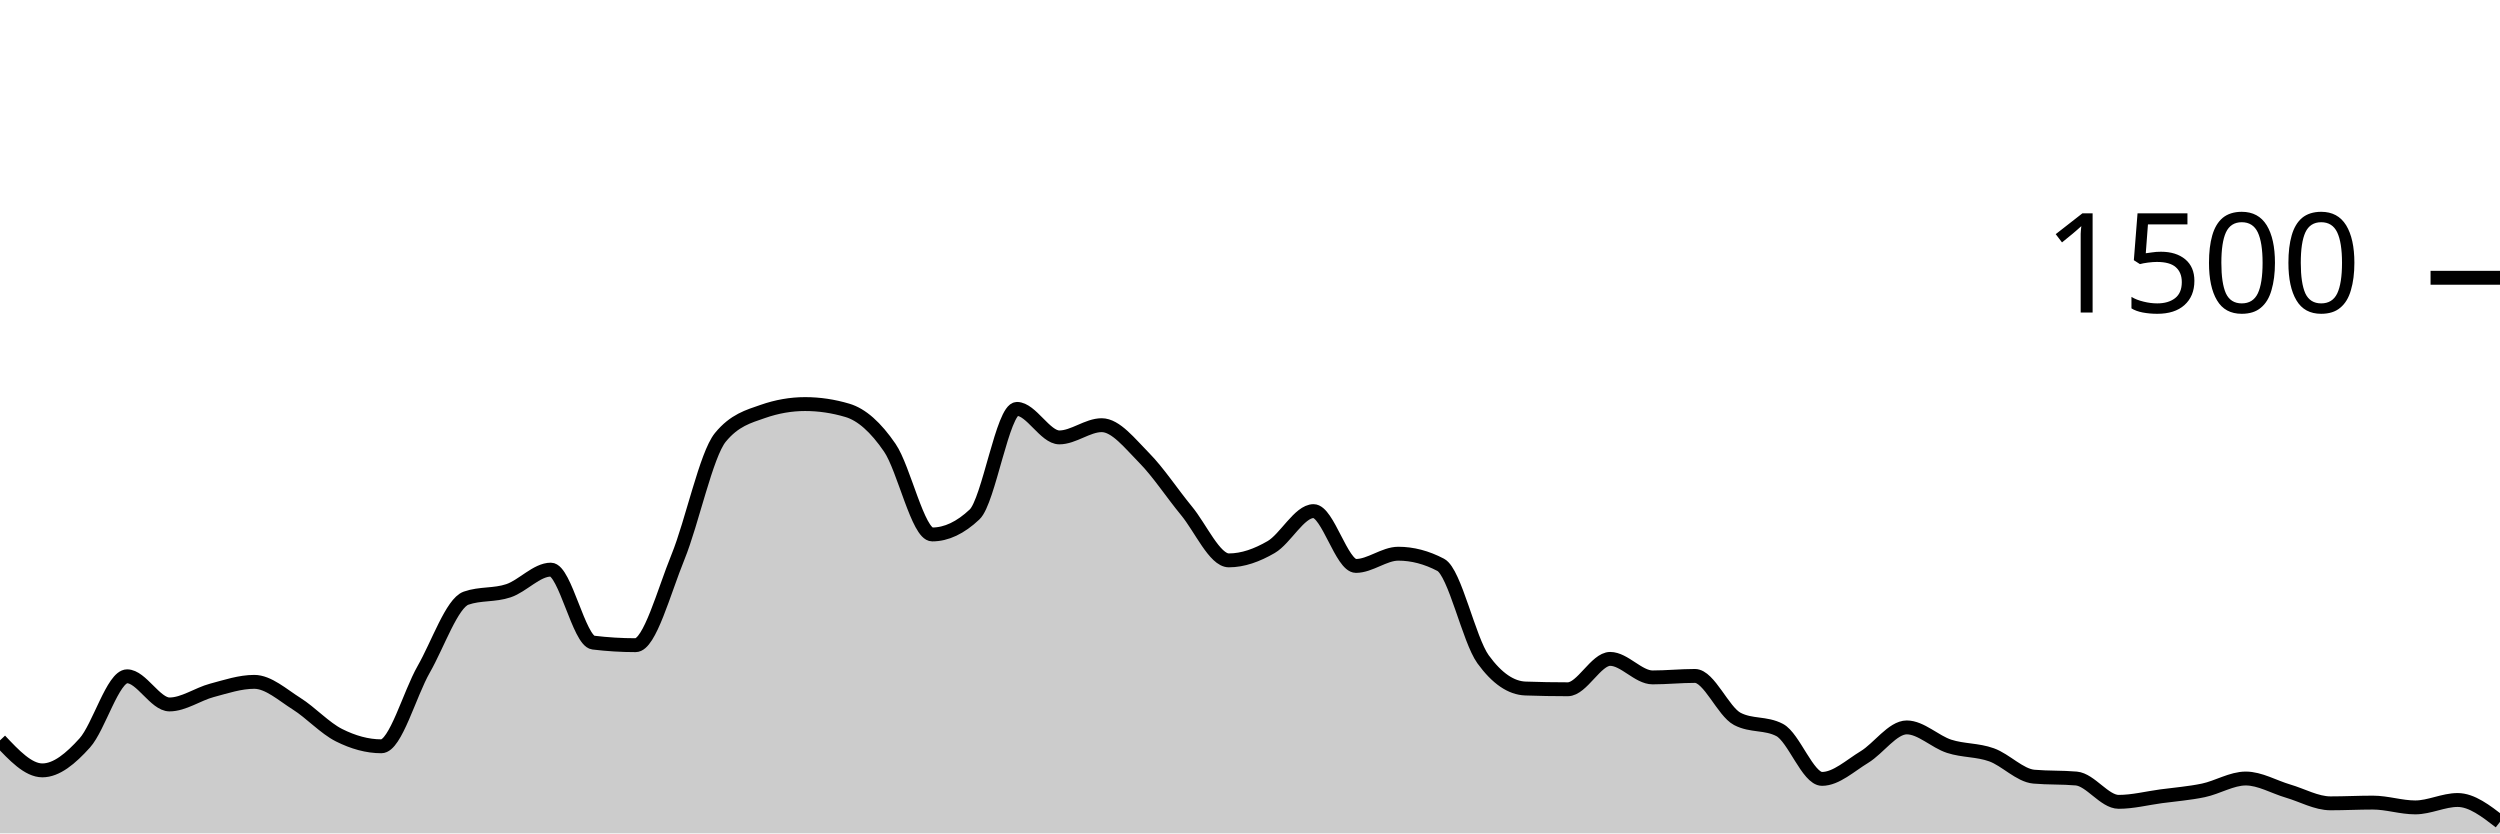
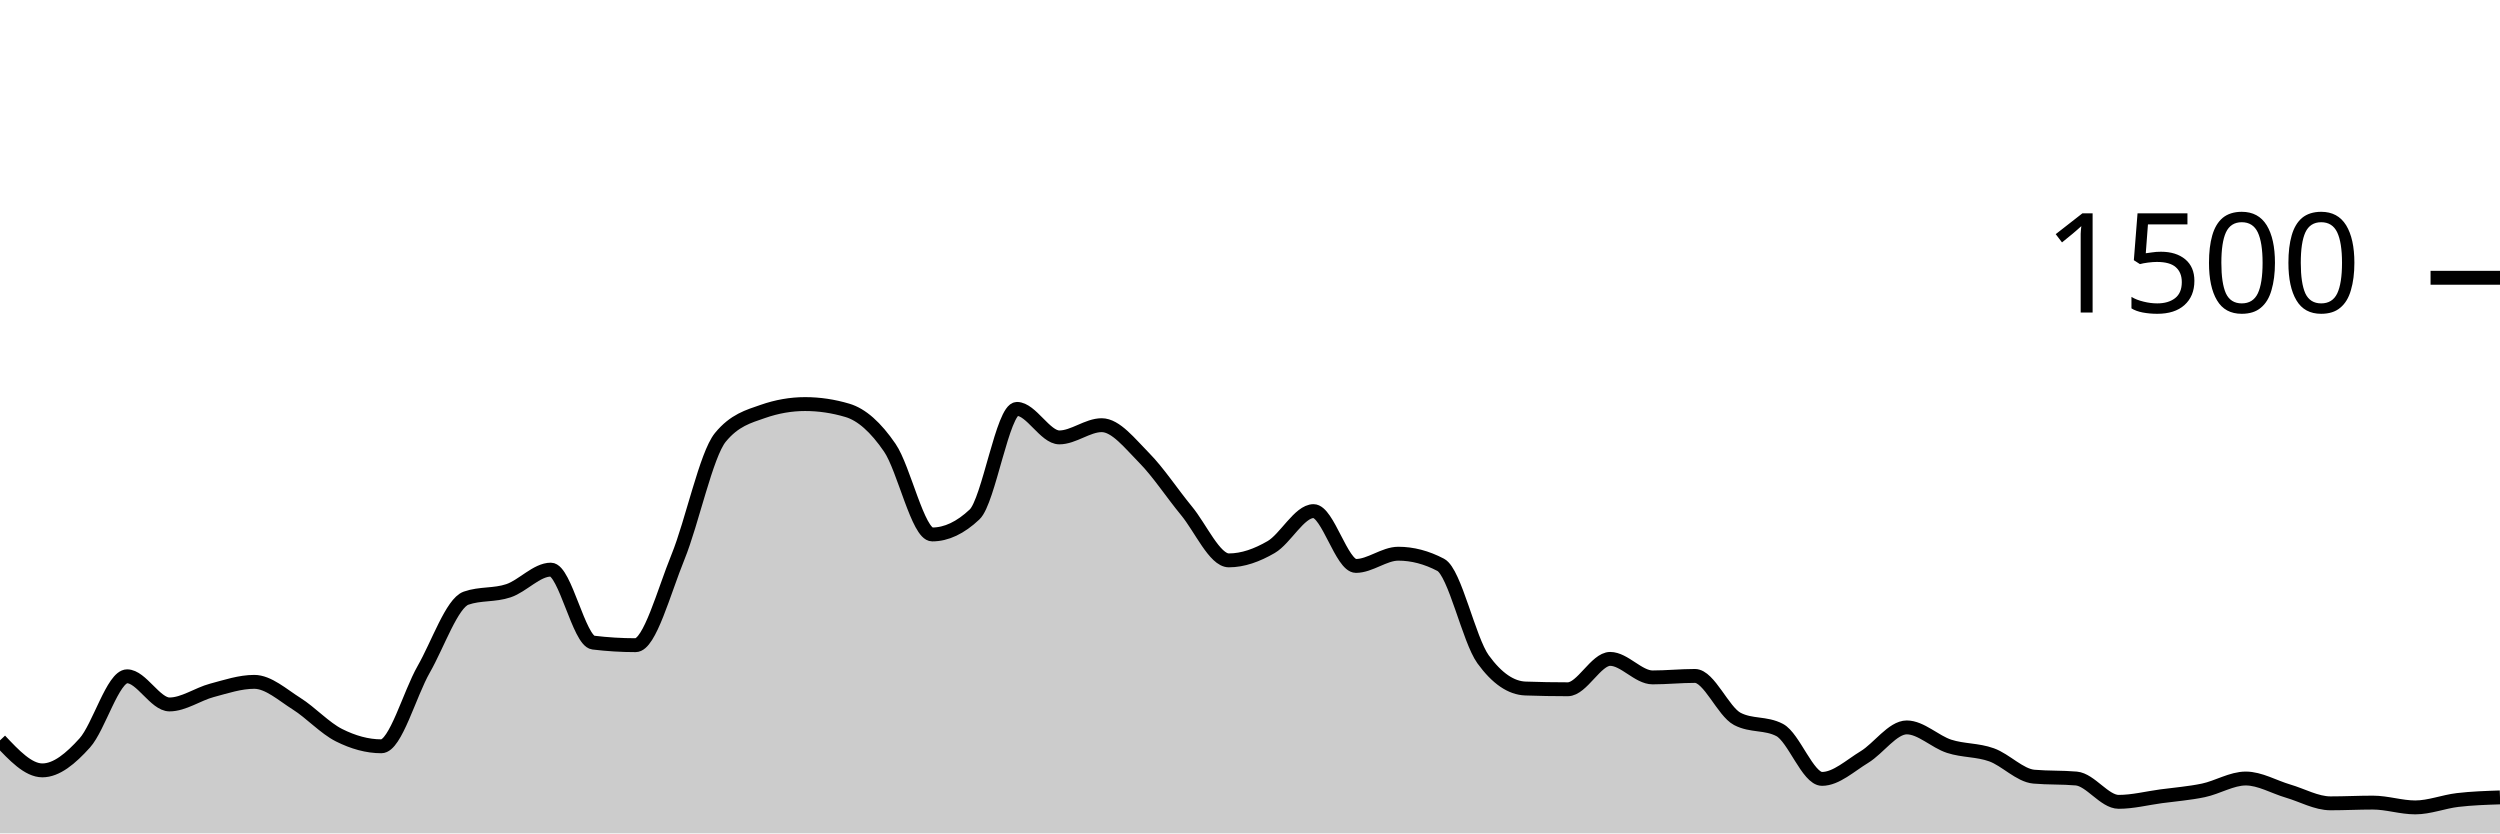
<svg xmlns="http://www.w3.org/2000/svg" viewBox="0 0 180 60">
  <g transform="translate(0,20)">
-     <path class="area" fill="rgba(0, 0, 0, 0.2)" d="M0,33.307C1.017,34.387,2.034,35.467,3.051,35.467C4.068,35.467,5.085,34.622,6.102,33.493C7.119,32.364,8.136,28.693,9.153,28.693C10.169,28.693,11.186,30.72,12.203,30.72C13.22,30.72,14.237,29.978,15.254,29.707C16.271,29.436,17.288,29.093,18.305,29.093C19.322,29.093,20.339,30.027,21.356,30.667C22.373,31.307,23.39,32.422,24.407,32.933C25.424,33.444,26.441,33.733,27.458,33.733C28.475,33.733,29.492,29.964,30.508,28.187C31.525,26.409,32.542,23.422,33.559,23.067C34.576,22.711,35.593,22.876,36.61,22.533C37.627,22.191,38.644,21.013,39.661,21.013C40.678,21.013,41.695,26.142,42.712,26.267C43.729,26.391,44.746,26.453,45.763,26.453C46.78,26.453,47.797,22.6,48.814,20.107C49.831,17.613,50.847,12.738,51.864,11.493C52.881,10.249,53.898,9.982,54.915,9.627C55.932,9.271,56.949,9.093,57.966,9.093C58.983,9.093,60,9.244,61.017,9.547C62.034,9.849,63.051,10.751,64.068,12.24C65.085,13.729,66.102,18.48,67.119,18.48C68.136,18.48,69.153,18,70.169,17.04C71.186,16.08,72.203,9.44,73.22,9.44C74.237,9.44,75.254,11.493,76.271,11.493C77.288,11.493,78.305,10.613,79.322,10.613C80.339,10.613,81.356,11.933,82.373,12.96C83.39,13.987,84.407,15.542,85.424,16.773C86.441,18.004,87.458,20.347,88.475,20.347C89.492,20.347,90.508,19.978,91.525,19.387C92.542,18.796,93.559,16.8,94.576,16.8C95.593,16.8,96.61,20.747,97.627,20.747C98.644,20.747,99.661,19.867,100.678,19.867C101.695,19.867,102.712,20.133,103.729,20.667C104.746,21.2,105.763,26.062,106.78,27.467C107.797,28.871,108.814,29.538,109.831,29.573C110.847,29.609,111.864,29.627,112.881,29.627C113.898,29.627,114.915,27.44,115.932,27.44C116.949,27.44,117.966,28.773,118.983,28.773C120,28.773,121.017,28.667,122.034,28.667C123.051,28.667,124.068,31.227,125.085,31.76C126.102,32.293,127.119,32.027,128.136,32.56C129.153,33.093,130.169,36.08,131.186,36.08C132.203,36.08,133.22,35.124,134.237,34.507C135.254,33.889,136.271,32.373,137.288,32.373C138.305,32.373,139.322,33.404,140.339,33.733C141.356,34.062,142.373,33.982,143.39,34.347C144.407,34.711,145.424,35.831,146.441,35.92C147.458,36.009,148.475,35.964,149.492,36.053C150.508,36.142,151.525,37.733,152.542,37.733C153.559,37.733,154.576,37.471,155.593,37.333C156.61,37.196,157.627,37.12,158.644,36.907C159.661,36.693,160.678,36.053,161.695,36.053C162.712,36.053,163.729,36.662,164.746,36.96C165.763,37.258,166.78,37.84,167.797,37.84C168.814,37.84,169.831,37.787,170.847,37.787C171.864,37.787,172.881,38.133,173.898,38.133C174.915,38.133,175.932,37.6,176.949,37.6C177.966,37.6,178.983,38.387,180,39.173L180,40C178.983,40,177.966,40,176.949,40C175.932,40,174.915,40,173.898,40C172.881,40,171.864,40,170.847,40C169.831,40,168.814,40,167.797,40C166.78,40,165.763,40,164.746,40C163.729,40,162.712,40,161.695,40C160.678,40,159.661,40,158.644,40C157.627,40,156.61,40,155.593,40C154.576,40,153.559,40,152.542,40C151.525,40,150.508,40,149.492,40C148.475,40,147.458,40,146.441,40C145.424,40,144.407,40,143.39,40C142.373,40,141.356,40,140.339,40C139.322,40,138.305,40,137.288,40C136.271,40,135.254,40,134.237,40C133.22,40,132.203,40,131.186,40C130.169,40,129.153,40,128.136,40C127.119,40,126.102,40,125.085,40C124.068,40,123.051,40,122.034,40C121.017,40,120,40,118.983,40C117.966,40,116.949,40,115.932,40C114.915,40,113.898,40,112.881,40C111.864,40,110.847,40,109.831,40C108.814,40,107.797,40,106.78,40C105.763,40,104.746,40,103.729,40C102.712,40,101.695,40,100.678,40C99.661,40,98.644,40,97.627,40C96.61,40,95.593,40,94.576,40C93.559,40,92.542,40,91.525,40C90.508,40,89.492,40,88.475,40C87.458,40,86.441,40,85.424,40C84.407,40,83.39,40,82.373,40C81.356,40,80.339,40,79.322,40C78.305,40,77.288,40,76.271,40C75.254,40,74.237,40,73.22,40C72.203,40,71.186,40,70.169,40C69.153,40,68.136,40,67.119,40C66.102,40,65.085,40,64.068,40C63.051,40,62.034,40,61.017,40C60,40,58.983,40,57.966,40C56.949,40,55.932,40,54.915,40C53.898,40,52.881,40,51.864,40C50.847,40,49.831,40,48.814,40C47.797,40,46.78,40,45.763,40C44.746,40,43.729,40,42.712,40C41.695,40,40.678,40,39.661,40C38.644,40,37.627,40,36.61,40C35.593,40,34.576,40,33.559,40C32.542,40,31.525,40,30.508,40C29.492,40,28.475,40,27.458,40C26.441,40,25.424,40,24.407,40C23.39,40,22.373,40,21.356,40C20.339,40,19.322,40,18.305,40C17.288,40,16.271,40,15.254,40C14.237,40,13.22,40,12.203,40C11.186,40,10.169,40,9.153,40C8.136,40,7.119,40,6.102,40C5.085,40,4.068,40,3.051,40C2.034,40,1.017,40,0,40Z" />
-     <path class="line" stroke="black" fill="none" d="M0,33.307C1.017,34.387,2.034,35.467,3.051,35.467C4.068,35.467,5.085,34.622,6.102,33.493C7.119,32.364,8.136,28.693,9.153,28.693C10.169,28.693,11.186,30.72,12.203,30.72C13.22,30.72,14.237,29.978,15.254,29.707C16.271,29.436,17.288,29.093,18.305,29.093C19.322,29.093,20.339,30.027,21.356,30.667C22.373,31.307,23.39,32.422,24.407,32.933C25.424,33.444,26.441,33.733,27.458,33.733C28.475,33.733,29.492,29.964,30.508,28.187C31.525,26.409,32.542,23.422,33.559,23.067C34.576,22.711,35.593,22.876,36.61,22.533C37.627,22.191,38.644,21.013,39.661,21.013C40.678,21.013,41.695,26.142,42.712,26.267C43.729,26.391,44.746,26.453,45.763,26.453C46.78,26.453,47.797,22.6,48.814,20.107C49.831,17.613,50.847,12.738,51.864,11.493C52.881,10.249,53.898,9.982,54.915,9.627C55.932,9.271,56.949,9.093,57.966,9.093C58.983,9.093,60,9.244,61.017,9.547C62.034,9.849,63.051,10.751,64.068,12.24C65.085,13.729,66.102,18.48,67.119,18.48C68.136,18.48,69.153,18,70.169,17.04C71.186,16.08,72.203,9.44,73.22,9.44C74.237,9.44,75.254,11.493,76.271,11.493C77.288,11.493,78.305,10.613,79.322,10.613C80.339,10.613,81.356,11.933,82.373,12.96C83.39,13.987,84.407,15.542,85.424,16.773C86.441,18.004,87.458,20.347,88.475,20.347C89.492,20.347,90.508,19.978,91.525,19.387C92.542,18.796,93.559,16.8,94.576,16.8C95.593,16.8,96.61,20.747,97.627,20.747C98.644,20.747,99.661,19.867,100.678,19.867C101.695,19.867,102.712,20.133,103.729,20.667C104.746,21.2,105.763,26.062,106.78,27.467C107.797,28.871,108.814,29.538,109.831,29.573C110.847,29.609,111.864,29.627,112.881,29.627C113.898,29.627,114.915,27.44,115.932,27.44C116.949,27.44,117.966,28.773,118.983,28.773C120,28.773,121.017,28.667,122.034,28.667C123.051,28.667,124.068,31.227,125.085,31.76C126.102,32.293,127.119,32.027,128.136,32.56C129.153,33.093,130.169,36.08,131.186,36.08C132.203,36.08,133.22,35.124,134.237,34.507C135.254,33.889,136.271,32.373,137.288,32.373C138.305,32.373,139.322,33.404,140.339,33.733C141.356,34.062,142.373,33.982,143.39,34.347C144.407,34.711,145.424,35.831,146.441,35.92C147.458,36.009,148.475,35.964,149.492,36.053C150.508,36.142,151.525,37.733,152.542,37.733C153.559,37.733,154.576,37.471,155.593,37.333C156.61,37.196,157.627,37.12,158.644,36.907C159.661,36.693,160.678,36.053,161.695,36.053C162.712,36.053,163.729,36.662,164.746,36.96C165.763,37.258,166.78,37.84,167.797,37.84C168.814,37.84,169.831,37.787,170.847,37.787C171.864,37.787,172.881,38.133,173.898,38.133C174.915,38.133,175.932,37.6,176.949,37.6C177.966,37.6,178.983,38.387,180,39.173" />
+     <path class="area" fill="rgba(0, 0, 0, 0.2)" d="M0,33.307C1.017,34.387,2.034,35.467,3.051,35.467C4.068,35.467,5.085,34.622,6.102,33.493C7.119,32.364,8.136,28.693,9.153,28.693C10.169,28.693,11.186,30.72,12.203,30.72C13.22,30.72,14.237,29.978,15.254,29.707C16.271,29.436,17.288,29.093,18.305,29.093C19.322,29.093,20.339,30.027,21.356,30.667C22.373,31.307,23.39,32.422,24.407,32.933C25.424,33.444,26.441,33.733,27.458,33.733C28.475,33.733,29.492,29.964,30.508,28.187C31.525,26.409,32.542,23.422,33.559,23.067C34.576,22.711,35.593,22.876,36.61,22.533C37.627,22.191,38.644,21.013,39.661,21.013C40.678,21.013,41.695,26.142,42.712,26.267C43.729,26.391,44.746,26.453,45.763,26.453C46.78,26.453,47.797,22.6,48.814,20.107C49.831,17.613,50.847,12.738,51.864,11.493C52.881,10.249,53.898,9.982,54.915,9.627C55.932,9.271,56.949,9.093,57.966,9.093C58.983,9.093,60,9.244,61.017,9.547C62.034,9.849,63.051,10.751,64.068,12.24C65.085,13.729,66.102,18.48,67.119,18.48C68.136,18.48,69.153,18,70.169,17.04C71.186,16.08,72.203,9.44,73.22,9.44C74.237,9.44,75.254,11.493,76.271,11.493C77.288,11.493,78.305,10.613,79.322,10.613C80.339,10.613,81.356,11.933,82.373,12.96C83.39,13.987,84.407,15.542,85.424,16.773C86.441,18.004,87.458,20.347,88.475,20.347C89.492,20.347,90.508,19.978,91.525,19.387C92.542,18.796,93.559,16.8,94.576,16.8C95.593,16.8,96.61,20.747,97.627,20.747C98.644,20.747,99.661,19.867,100.678,19.867C101.695,19.867,102.712,20.133,103.729,20.667C104.746,21.2,105.763,26.062,106.78,27.467C107.797,28.871,108.814,29.538,109.831,29.573C110.847,29.609,111.864,29.627,112.881,29.627C113.898,29.627,114.915,27.44,115.932,27.44C116.949,27.44,117.966,28.773,118.983,28.773C120,28.773,121.017,28.667,122.034,28.667C123.051,28.667,124.068,31.227,125.085,31.76C126.102,32.293,127.119,32.027,128.136,32.56C129.153,33.093,130.169,36.08,131.186,36.08C132.203,36.08,133.22,35.124,134.237,34.507C135.254,33.889,136.271,32.373,137.288,32.373C138.305,32.373,139.322,33.404,140.339,33.733C141.356,34.062,142.373,33.982,143.39,34.347C144.407,34.711,145.424,35.831,146.441,35.92C147.458,36.009,148.475,35.964,149.492,36.053C150.508,36.142,151.525,37.733,152.542,37.733C153.559,37.733,154.576,37.471,155.593,37.333C156.61,37.196,157.627,37.12,158.644,36.907C159.661,36.693,160.678,36.053,161.695,36.053C162.712,36.053,163.729,36.662,164.746,36.96C165.763,37.258,166.78,37.84,167.797,37.84C168.814,37.84,169.831,37.787,170.847,37.787C171.864,37.787,172.881,38.133,173.898,38.133C174.915,38.133,175.932,37.72,176.949,37.6C177.966,37.48,178.983,37.447,180,37.413L180,40C178.983,40,177.966,40,176.949,40C175.932,40,174.915,40,173.898,40C172.881,40,171.864,40,170.847,40C169.831,40,168.814,40,167.797,40C166.78,40,165.763,40,164.746,40C163.729,40,162.712,40,161.695,40C160.678,40,159.661,40,158.644,40C157.627,40,156.61,40,155.593,40C154.576,40,153.559,40,152.542,40C151.525,40,150.508,40,149.492,40C148.475,40,147.458,40,146.441,40C145.424,40,144.407,40,143.39,40C142.373,40,141.356,40,140.339,40C139.322,40,138.305,40,137.288,40C136.271,40,135.254,40,134.237,40C133.22,40,132.203,40,131.186,40C130.169,40,129.153,40,128.136,40C127.119,40,126.102,40,125.085,40C124.068,40,123.051,40,122.034,40C121.017,40,120,40,118.983,40C117.966,40,116.949,40,115.932,40C114.915,40,113.898,40,112.881,40C111.864,40,110.847,40,109.831,40C108.814,40,107.797,40,106.78,40C105.763,40,104.746,40,103.729,40C102.712,40,101.695,40,100.678,40C99.661,40,98.644,40,97.627,40C96.61,40,95.593,40,94.576,40C93.559,40,92.542,40,91.525,40C90.508,40,89.492,40,88.475,40C87.458,40,86.441,40,85.424,40C84.407,40,83.39,40,82.373,40C81.356,40,80.339,40,79.322,40C78.305,40,77.288,40,76.271,40C75.254,40,74.237,40,73.22,40C72.203,40,71.186,40,70.169,40C69.153,40,68.136,40,67.119,40C66.102,40,65.085,40,64.068,40C63.051,40,62.034,40,61.017,40C60,40,58.983,40,57.966,40C56.949,40,55.932,40,54.915,40C53.898,40,52.881,40,51.864,40C50.847,40,49.831,40,48.814,40C47.797,40,46.78,40,45.763,40C44.746,40,43.729,40,42.712,40C41.695,40,40.678,40,39.661,40C38.644,40,37.627,40,36.61,40C35.593,40,34.576,40,33.559,40C32.542,40,31.525,40,30.508,40C29.492,40,28.475,40,27.458,40C26.441,40,25.424,40,24.407,40C23.39,40,22.373,40,21.356,40C20.339,40,19.322,40,18.305,40C17.288,40,16.271,40,15.254,40C14.237,40,13.22,40,12.203,40C11.186,40,10.169,40,9.153,40C8.136,40,7.119,40,6.102,40C5.085,40,4.068,40,3.051,40C2.034,40,1.017,40,0,40Z" />
+     <path class="line" stroke="black" fill="none" d="M0,33.307C1.017,34.387,2.034,35.467,3.051,35.467C4.068,35.467,5.085,34.622,6.102,33.493C7.119,32.364,8.136,28.693,9.153,28.693C10.169,28.693,11.186,30.72,12.203,30.72C13.22,30.72,14.237,29.978,15.254,29.707C16.271,29.436,17.288,29.093,18.305,29.093C19.322,29.093,20.339,30.027,21.356,30.667C22.373,31.307,23.39,32.422,24.407,32.933C25.424,33.444,26.441,33.733,27.458,33.733C28.475,33.733,29.492,29.964,30.508,28.187C31.525,26.409,32.542,23.422,33.559,23.067C34.576,22.711,35.593,22.876,36.61,22.533C37.627,22.191,38.644,21.013,39.661,21.013C40.678,21.013,41.695,26.142,42.712,26.267C43.729,26.391,44.746,26.453,45.763,26.453C46.78,26.453,47.797,22.6,48.814,20.107C49.831,17.613,50.847,12.738,51.864,11.493C52.881,10.249,53.898,9.982,54.915,9.627C55.932,9.271,56.949,9.093,57.966,9.093C58.983,9.093,60,9.244,61.017,9.547C62.034,9.849,63.051,10.751,64.068,12.24C65.085,13.729,66.102,18.48,67.119,18.48C68.136,18.48,69.153,18,70.169,17.04C71.186,16.08,72.203,9.44,73.22,9.44C74.237,9.44,75.254,11.493,76.271,11.493C77.288,11.493,78.305,10.613,79.322,10.613C80.339,10.613,81.356,11.933,82.373,12.96C83.39,13.987,84.407,15.542,85.424,16.773C86.441,18.004,87.458,20.347,88.475,20.347C89.492,20.347,90.508,19.978,91.525,19.387C92.542,18.796,93.559,16.8,94.576,16.8C95.593,16.8,96.61,20.747,97.627,20.747C98.644,20.747,99.661,19.867,100.678,19.867C101.695,19.867,102.712,20.133,103.729,20.667C104.746,21.2,105.763,26.062,106.78,27.467C107.797,28.871,108.814,29.538,109.831,29.573C110.847,29.609,111.864,29.627,112.881,29.627C113.898,29.627,114.915,27.44,115.932,27.44C116.949,27.44,117.966,28.773,118.983,28.773C120,28.773,121.017,28.667,122.034,28.667C123.051,28.667,124.068,31.227,125.085,31.76C126.102,32.293,127.119,32.027,128.136,32.56C129.153,33.093,130.169,36.08,131.186,36.08C132.203,36.08,133.22,35.124,134.237,34.507C135.254,33.889,136.271,32.373,137.288,32.373C138.305,32.373,139.322,33.404,140.339,33.733C141.356,34.062,142.373,33.982,143.39,34.347C144.407,34.711,145.424,35.831,146.441,35.92C147.458,36.009,148.475,35.964,149.492,36.053C150.508,36.142,151.525,37.733,152.542,37.733C153.559,37.733,154.576,37.471,155.593,37.333C156.61,37.196,157.627,37.12,158.644,36.907C159.661,36.693,160.678,36.053,161.695,36.053C162.712,36.053,163.729,36.662,164.746,36.96C165.763,37.258,166.78,37.84,167.797,37.84C168.814,37.84,169.831,37.787,170.847,37.787C171.864,37.787,172.881,38.133,173.898,38.133C174.915,38.133,175.932,37.72,176.949,37.6C177.966,37.48,178.983,37.447,180,37.413" />
    <path class="axis-ceiling" stroke-width="1" stroke="black" fill="none" d="M175,0L180,0" />
    <text class="axis-ceiling-label" font-family="sans-serif" text-anchor="end" font-size="10px" x="170" y="2.5">1500</text>
  </g>
</svg>
